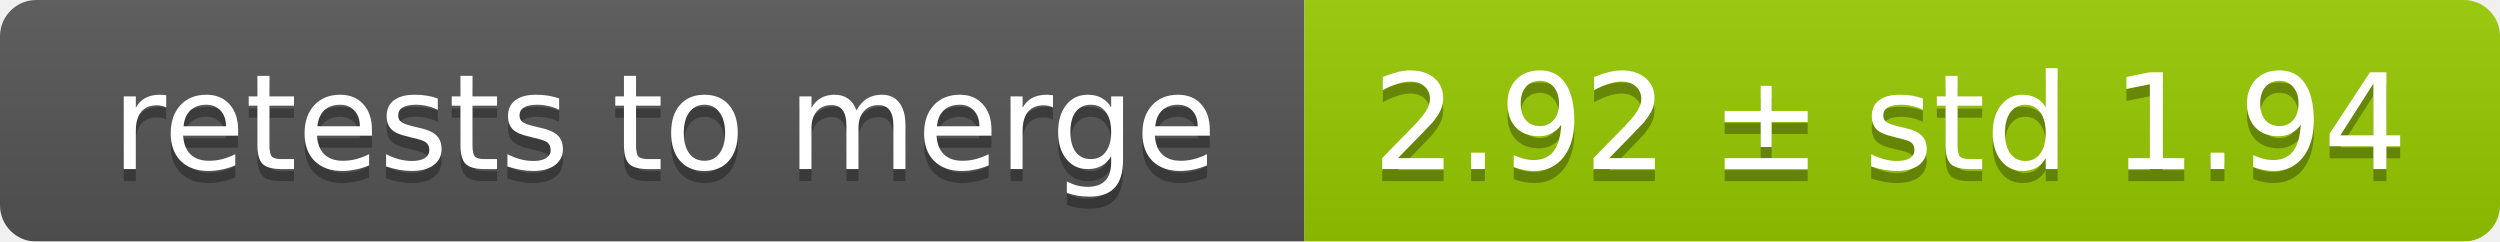
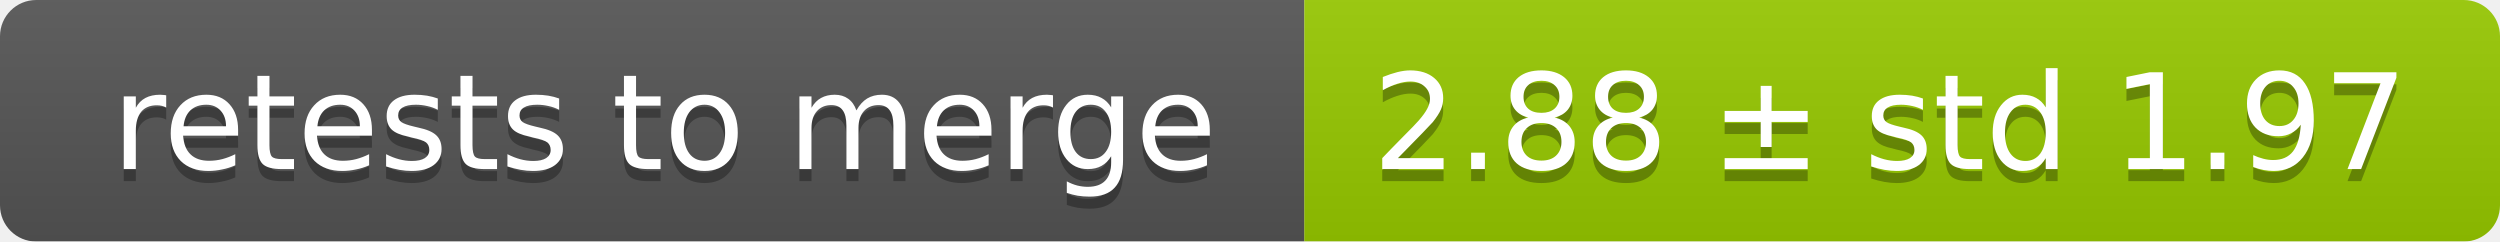
<svg xmlns="http://www.w3.org/2000/svg" width="207" height="20">
  <linearGradient id="smooth" x2="0" y2="100%">
    <stop offset="0" stop-color="#bbb" stop-opacity=".1" />
    <stop offset="1" stop-opacity=".1" />
  </linearGradient>
  <mask id="round">
    <rect width="207" height="20" rx="3" fill="#fff" />
  </mask>
  <g mask="url(#round)">
    <rect width="108" height="20" fill="#555" />
    <rect x="108" width="99" height="20" fill="#97ca00" />
    <rect width="207" height="20" fill="url(#smooth)" />
  </g>
  <g fill="#fff" text-anchor="middle" font-family="DejaVu Sans,Verdana,Geneva,sans-serif" font-size="11">
    <text x="55" y="15" fill="#010101" fill-opacity=".3">retests to merge</text>
    <text x="55" y="14">retests to merge</text>
-     <text x="156.5" y="15" fill="#010101" fill-opacity=".3">2.92 ± std 1.94</text>
-     <text x="156.5" y="14">2.92 ± std 1.94</text>
+     <text x="156.5" y="15" fill="#010101" fill-opacity=".3">2.88 ± std 1.97</text>
+     <text x="156.5" y="14">2.88 ± std 1.97</text>
  </g>
</svg>
